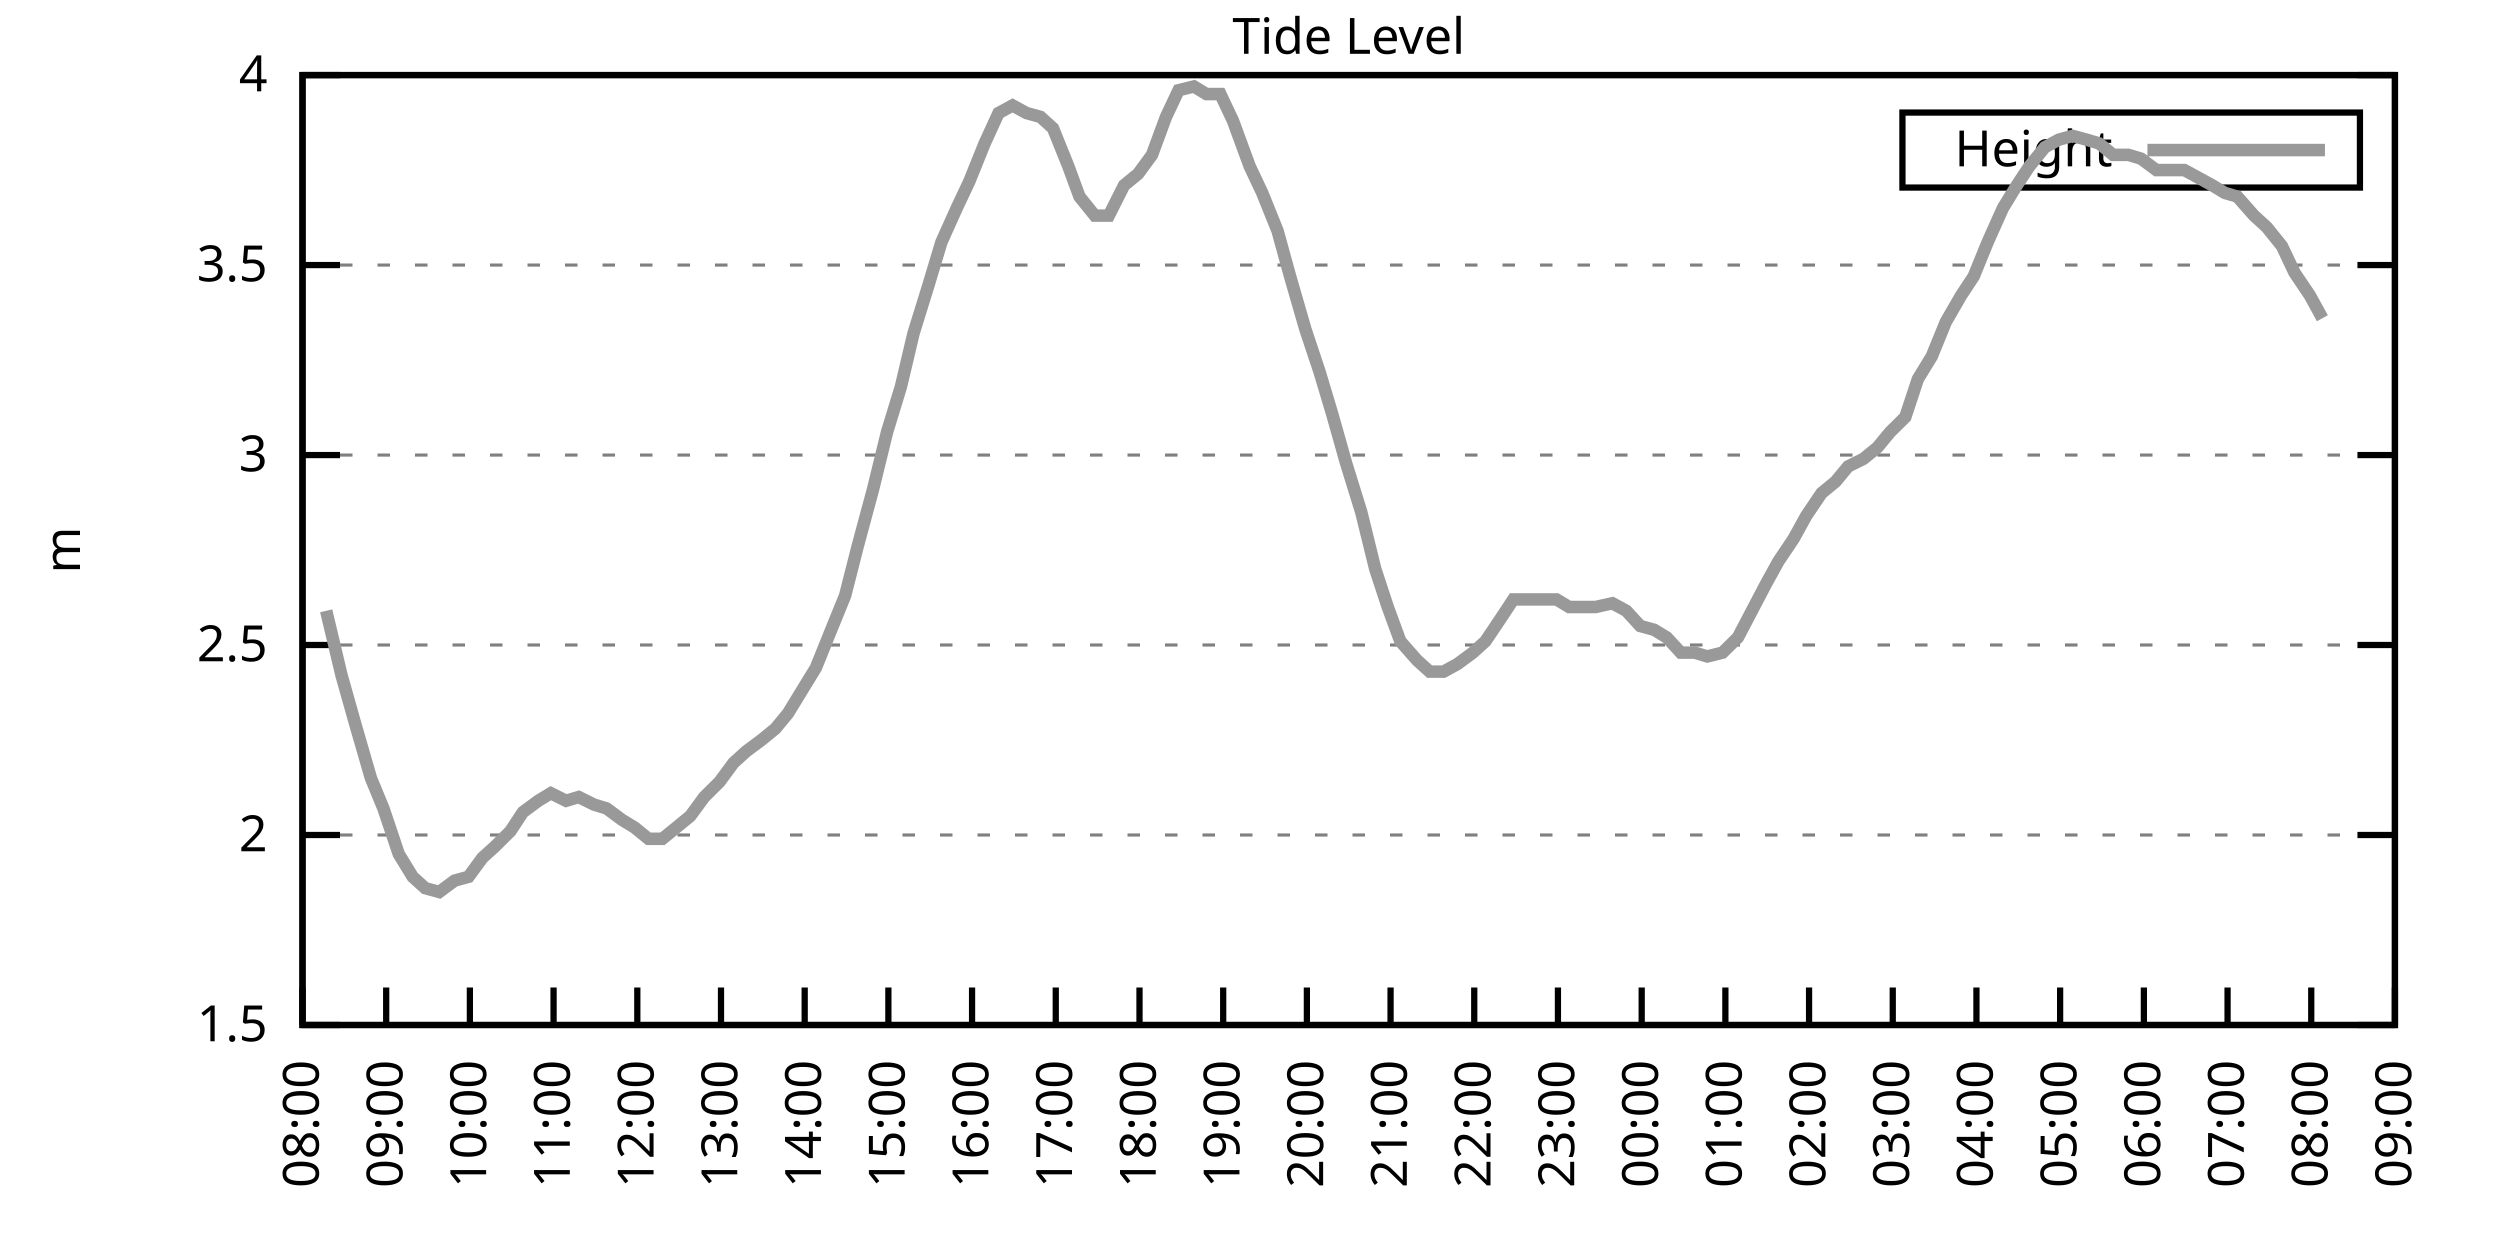
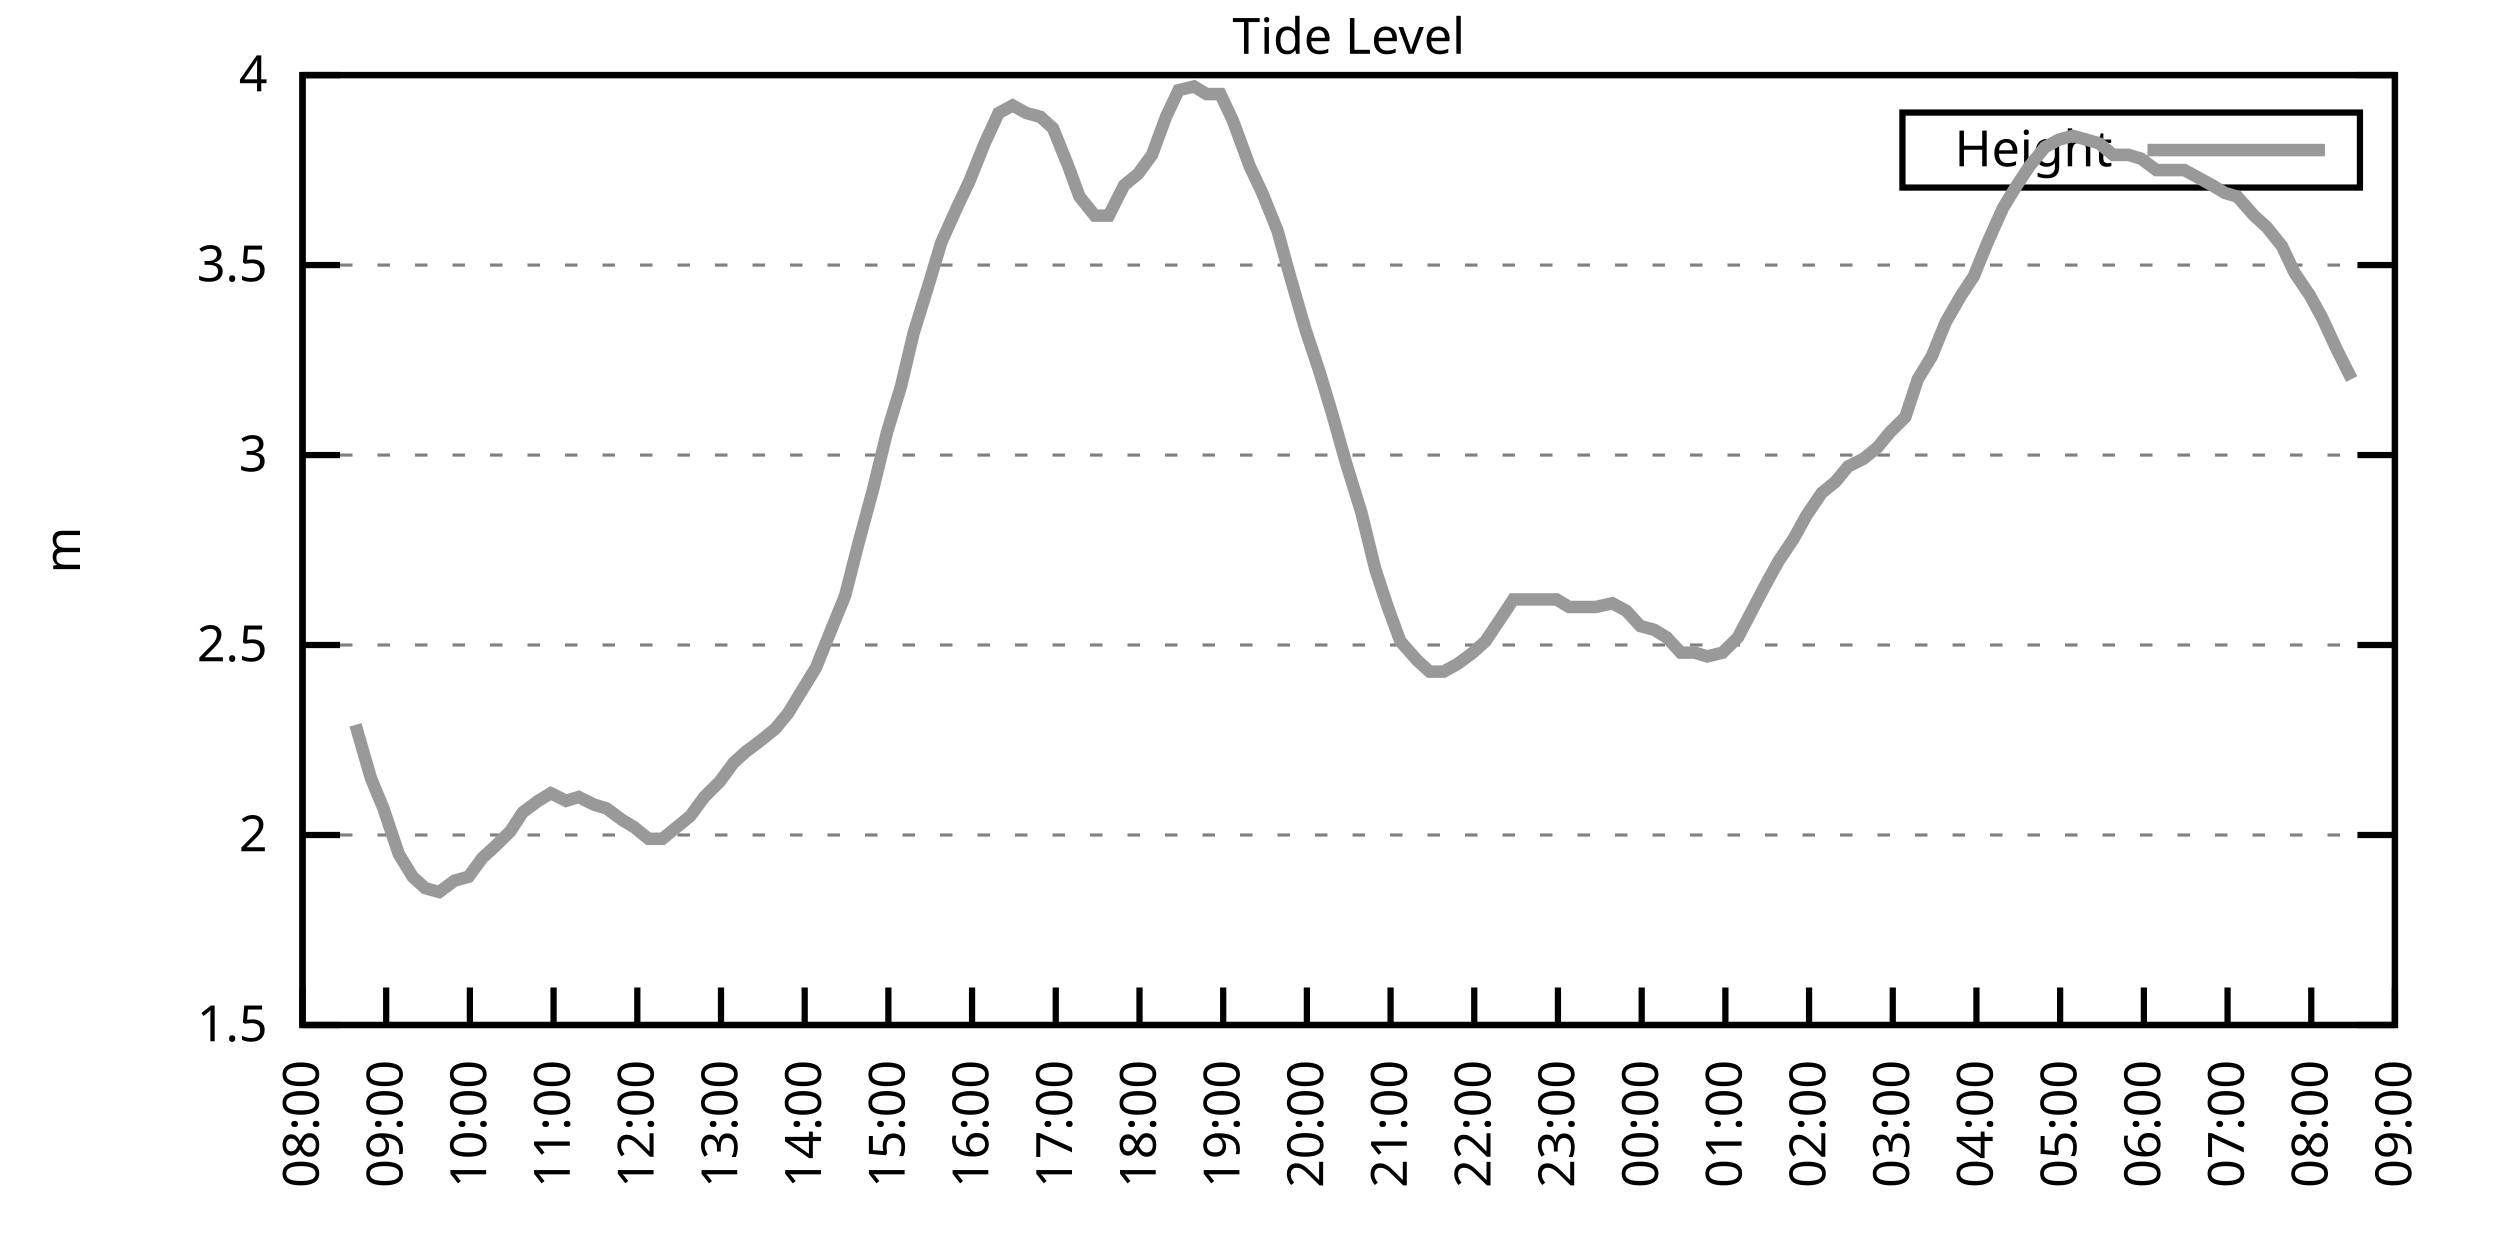
<svg xmlns="http://www.w3.org/2000/svg" xmlns:xlink="http://www.w3.org/1999/xlink" width="400" height="200" viewBox="0 0 400 200">
  <g id="gnuplot_canvas">
    <rect x="0" y="0" width="400" height="200" fill="none" />
    <defs>
      <circle id="gpDot" r="0.5" stroke-width="0.5" stroke="currentColor" />
      <path id="gpPt0" stroke-width="0.333" stroke="currentColor" d="M-1,0 h2 M0,-1 v2" />
      <path id="gpPt1" stroke-width="0.333" stroke="currentColor" d="M-1,-1 L1,1 M1,-1 L-1,1" />
      <path id="gpPt2" stroke-width="0.333" stroke="currentColor" d="M-1,0 L1,0 M0,-1 L0,1 M-1,-1 L1,1 M-1,1 L1,-1" />
      <rect id="gpPt3" stroke-width="0.333" stroke="currentColor" x="-1" y="-1" width="2" height="2" />
      <rect id="gpPt4" stroke-width="0.333" stroke="currentColor" fill="currentColor" x="-1" y="-1" width="2" height="2" />
      <circle id="gpPt5" stroke-width="0.333" stroke="currentColor" cx="0" cy="0" r="1" />
      <use xlink:href="#gpPt5" id="gpPt6" fill="currentColor" stroke="none" />
      <path id="gpPt7" stroke-width="0.333" stroke="currentColor" d="M0,-1.33 L-1.33,0.67 L1.33,0.67 z" />
      <use xlink:href="#gpPt7" id="gpPt8" fill="currentColor" stroke="none" />
      <use xlink:href="#gpPt7" id="gpPt9" stroke="currentColor" transform="rotate(180)" />
      <use xlink:href="#gpPt9" id="gpPt10" fill="currentColor" stroke="none" />
      <use xlink:href="#gpPt3" id="gpPt11" stroke="currentColor" transform="rotate(45)" />
      <use xlink:href="#gpPt11" id="gpPt12" fill="currentColor" stroke="none" />
      <path id="gpPt13" stroke-width="0.333" stroke="currentColor" d="M0,1.330 L1.265,0.411 L0.782,-1.067 L-0.782,-1.076 L-1.265,0.411 z" />
      <use xlink:href="#gpPt13" id="gpPt14" fill="currentColor" stroke="none" />
      <filter id="textbox" filterUnits="objectBoundingBox" x="0" y="0" height="1" width="1">
        <feFlood flood-color="white" flood-opacity="1" result="bgnd" />
        <feComposite in="SourceGraphic" in2="bgnd" operator="atop" />
      </filter>
      <filter id="greybox" filterUnits="objectBoundingBox" x="0" y="0" height="1" width="1">
        <feFlood flood-color="lightgrey" flood-opacity="1" result="grey" />
        <feComposite in="SourceGraphic" in2="grey" operator="atop" />
      </filter>
    </defs>
    <g fill="none" color="white" stroke="currentColor" stroke-width="1.00" stroke-linecap="butt" stroke-linejoin="miter">
</g>
    <g fill="none" color="black" stroke="currentColor" stroke-width="1.00" stroke-linecap="butt" stroke-linejoin="miter">
      <g stroke="none" shape-rendering="crispEdges">
        <polygon fill="rgb(255, 255, 255)" points="48.40,164.00 383.18,164.00 383.18,12.02 48.40,12.02 " />
      </g>
    </g>
    <g fill="none" color="black" stroke="currentColor" stroke-width="1.00" stroke-linecap="butt" stroke-linejoin="miter">
</g>
    <g fill="none" color="black" stroke="black" stroke-width="0.50" stroke-linecap="butt" stroke-linejoin="miter">
</g>
    <g fill="none" color="gray" stroke="currentColor" stroke-width="0.50" stroke-linecap="butt" stroke-linejoin="miter">
      <path stroke="gray" stroke-dasharray="2,4" class="gridline" d="M48.40,164.00 L383.19,164.00  " />
    </g>
    <g fill="none" color="gray" stroke="gray" stroke-width="1.00" stroke-linecap="butt" stroke-linejoin="miter">
</g>
    <g fill="none" color="black" stroke="currentColor" stroke-width="1.00" stroke-linecap="butt" stroke-linejoin="miter">
      <path stroke="black" d="M48.40,164.00 L54.40,164.00 M383.19,164.00 L377.19,164.00  " />
      <g transform="translate(42.80,166.60)" stroke="none" fill="black" font-family="Sans" font-size="8.00" text-anchor="end">
        <text>
          <tspan font-family="Sans"> 1.5</tspan>
        </text>
      </g>
    </g>
    <g fill="none" color="black" stroke="currentColor" stroke-width="1.00" stroke-linecap="butt" stroke-linejoin="miter">
</g>
    <g fill="none" color="black" stroke="black" stroke-width="0.50" stroke-linecap="butt" stroke-linejoin="miter">
</g>
    <g fill="none" color="gray" stroke="currentColor" stroke-width="0.50" stroke-linecap="butt" stroke-linejoin="miter">
      <path stroke="gray" stroke-dasharray="2,4" class="gridline" d="M48.40,133.60 L383.19,133.60  " />
    </g>
    <g fill="none" color="gray" stroke="gray" stroke-width="1.00" stroke-linecap="butt" stroke-linejoin="miter">
</g>
    <g fill="none" color="black" stroke="currentColor" stroke-width="1.00" stroke-linecap="butt" stroke-linejoin="miter">
      <path stroke="black" d="M48.40,133.60 L54.40,133.60 M383.19,133.60 L377.19,133.60  " />
      <g transform="translate(42.80,136.20)" stroke="none" fill="black" font-family="Sans" font-size="8.00" text-anchor="end">
        <text>
          <tspan font-family="Sans"> 2</tspan>
        </text>
      </g>
    </g>
    <g fill="none" color="black" stroke="currentColor" stroke-width="1.00" stroke-linecap="butt" stroke-linejoin="miter">
</g>
    <g fill="none" color="black" stroke="black" stroke-width="0.50" stroke-linecap="butt" stroke-linejoin="miter">
</g>
    <g fill="none" color="gray" stroke="currentColor" stroke-width="0.50" stroke-linecap="butt" stroke-linejoin="miter">
      <path stroke="gray" stroke-dasharray="2,4" class="gridline" d="M48.40,103.20 L383.19,103.20  " />
    </g>
    <g fill="none" color="gray" stroke="gray" stroke-width="1.00" stroke-linecap="butt" stroke-linejoin="miter">
</g>
    <g fill="none" color="black" stroke="currentColor" stroke-width="1.00" stroke-linecap="butt" stroke-linejoin="miter">
      <path stroke="black" d="M48.40,103.20 L54.40,103.20 M383.19,103.20 L377.19,103.20  " />
      <g transform="translate(42.80,105.80)" stroke="none" fill="black" font-family="Sans" font-size="8.00" text-anchor="end">
        <text>
          <tspan font-family="Sans"> 2.5</tspan>
        </text>
      </g>
    </g>
    <g fill="none" color="black" stroke="currentColor" stroke-width="1.00" stroke-linecap="butt" stroke-linejoin="miter">
</g>
    <g fill="none" color="black" stroke="black" stroke-width="0.50" stroke-linecap="butt" stroke-linejoin="miter">
</g>
    <g fill="none" color="gray" stroke="currentColor" stroke-width="0.50" stroke-linecap="butt" stroke-linejoin="miter">
      <path stroke="gray" stroke-dasharray="2,4" class="gridline" d="M48.40,72.81 L383.19,72.81  " />
    </g>
    <g fill="none" color="gray" stroke="gray" stroke-width="1.00" stroke-linecap="butt" stroke-linejoin="miter">
</g>
    <g fill="none" color="black" stroke="currentColor" stroke-width="1.00" stroke-linecap="butt" stroke-linejoin="miter">
      <path stroke="black" d="M48.40,72.81 L54.40,72.81 M383.19,72.81 L377.19,72.81  " />
      <g transform="translate(42.80,75.41)" stroke="none" fill="black" font-family="Sans" font-size="8.00" text-anchor="end">
        <text>
          <tspan font-family="Sans"> 3</tspan>
        </text>
      </g>
    </g>
    <g fill="none" color="black" stroke="currentColor" stroke-width="1.00" stroke-linecap="butt" stroke-linejoin="miter">
</g>
    <g fill="none" color="black" stroke="black" stroke-width="0.50" stroke-linecap="butt" stroke-linejoin="miter">
</g>
    <g fill="none" color="gray" stroke="currentColor" stroke-width="0.50" stroke-linecap="butt" stroke-linejoin="miter">
      <path stroke="gray" stroke-dasharray="2,4" class="gridline" d="M48.40,42.41 L383.19,42.41  " />
    </g>
    <g fill="none" color="gray" stroke="gray" stroke-width="1.00" stroke-linecap="butt" stroke-linejoin="miter">
</g>
    <g fill="none" color="black" stroke="currentColor" stroke-width="1.00" stroke-linecap="butt" stroke-linejoin="miter">
      <path stroke="black" d="M48.40,42.41 L54.40,42.41 M383.19,42.41 L377.19,42.41  " />
      <g transform="translate(42.80,45.01)" stroke="none" fill="black" font-family="Sans" font-size="8.00" text-anchor="end">
        <text>
          <tspan font-family="Sans"> 3.5</tspan>
        </text>
      </g>
    </g>
    <g fill="none" color="black" stroke="currentColor" stroke-width="1.00" stroke-linecap="butt" stroke-linejoin="miter">
</g>
    <g fill="none" color="black" stroke="black" stroke-width="0.50" stroke-linecap="butt" stroke-linejoin="miter">
</g>
    <g fill="none" color="gray" stroke="currentColor" stroke-width="0.50" stroke-linecap="butt" stroke-linejoin="miter">
      <path stroke="gray" stroke-dasharray="2,4" class="gridline" d="M48.40,12.01 L383.19,12.01  " />
    </g>
    <g fill="none" color="gray" stroke="gray" stroke-width="1.00" stroke-linecap="butt" stroke-linejoin="miter">
</g>
    <g fill="none" color="black" stroke="currentColor" stroke-width="1.00" stroke-linecap="butt" stroke-linejoin="miter">
      <path stroke="black" d="M48.40,12.01 L54.40,12.01 M383.19,12.01 L377.19,12.01  " />
      <g transform="translate(42.80,14.61)" stroke="none" fill="black" font-family="Sans" font-size="8.00" text-anchor="end">
        <text>
          <tspan font-family="Sans"> 4</tspan>
        </text>
      </g>
    </g>
    <g fill="none" color="black" stroke="currentColor" stroke-width="1.00" stroke-linecap="butt" stroke-linejoin="miter">
      <path stroke="black" d="M48.40,164.00 L48.40,158.00  " />
      <g transform="translate(51.00,169.60) rotate(270.00)" stroke="none" fill="black" font-family="Sans" font-size="8.00" text-anchor="end">
        <text>
          <tspan font-family="Sans">08:00</tspan>
        </text>
      </g>
    </g>
    <g fill="none" color="black" stroke="currentColor" stroke-width="1.00" stroke-linecap="butt" stroke-linejoin="miter">
      <path stroke="black" d="M61.79,164.00 L61.79,158.00  " />
      <g transform="translate(64.39,169.60) rotate(270.00)" stroke="none" fill="black" font-family="Sans" font-size="8.00" text-anchor="end">
        <text>
          <tspan font-family="Sans">09:00</tspan>
        </text>
      </g>
    </g>
    <g fill="none" color="black" stroke="currentColor" stroke-width="1.00" stroke-linecap="butt" stroke-linejoin="miter">
      <path stroke="black" d="M75.18,164.00 L75.18,158.00  " />
      <g transform="translate(77.78,169.60) rotate(270.00)" stroke="none" fill="black" font-family="Sans" font-size="8.00" text-anchor="end">
        <text>
          <tspan font-family="Sans">10:00</tspan>
        </text>
      </g>
    </g>
    <g fill="none" color="black" stroke="currentColor" stroke-width="1.00" stroke-linecap="butt" stroke-linejoin="miter">
      <path stroke="black" d="M88.57,164.00 L88.57,158.00  " />
      <g transform="translate(91.17,169.60) rotate(270.00)" stroke="none" fill="black" font-family="Sans" font-size="8.00" text-anchor="end">
        <text>
          <tspan font-family="Sans">11:00</tspan>
        </text>
      </g>
    </g>
    <g fill="none" color="black" stroke="currentColor" stroke-width="1.00" stroke-linecap="butt" stroke-linejoin="miter">
      <path stroke="black" d="M101.97,164.00 L101.97,158.00  " />
      <g transform="translate(104.57,169.60) rotate(270.00)" stroke="none" fill="black" font-family="Sans" font-size="8.00" text-anchor="end">
        <text>
          <tspan font-family="Sans">12:00</tspan>
        </text>
      </g>
    </g>
    <g fill="none" color="black" stroke="currentColor" stroke-width="1.00" stroke-linecap="butt" stroke-linejoin="miter">
      <path stroke="black" d="M115.36,164.00 L115.36,158.00  " />
      <g transform="translate(117.96,169.60) rotate(270.00)" stroke="none" fill="black" font-family="Sans" font-size="8.00" text-anchor="end">
        <text>
          <tspan font-family="Sans">13:00</tspan>
        </text>
      </g>
    </g>
    <g fill="none" color="black" stroke="currentColor" stroke-width="1.00" stroke-linecap="butt" stroke-linejoin="miter">
      <path stroke="black" d="M128.75,164.00 L128.75,158.00  " />
      <g transform="translate(131.35,169.60) rotate(270.00)" stroke="none" fill="black" font-family="Sans" font-size="8.00" text-anchor="end">
        <text>
          <tspan font-family="Sans">14:00</tspan>
        </text>
      </g>
    </g>
    <g fill="none" color="black" stroke="currentColor" stroke-width="1.00" stroke-linecap="butt" stroke-linejoin="miter">
      <path stroke="black" d="M142.14,164.00 L142.14,158.00  " />
      <g transform="translate(144.74,169.60) rotate(270.00)" stroke="none" fill="black" font-family="Sans" font-size="8.00" text-anchor="end">
        <text>
          <tspan font-family="Sans">15:00</tspan>
        </text>
      </g>
    </g>
    <g fill="none" color="black" stroke="currentColor" stroke-width="1.00" stroke-linecap="butt" stroke-linejoin="miter">
      <path stroke="black" d="M155.53,164.00 L155.53,158.00  " />
      <g transform="translate(158.13,169.60) rotate(270.00)" stroke="none" fill="black" font-family="Sans" font-size="8.00" text-anchor="end">
        <text>
          <tspan font-family="Sans">16:00</tspan>
        </text>
      </g>
    </g>
    <g fill="none" color="black" stroke="currentColor" stroke-width="1.00" stroke-linecap="butt" stroke-linejoin="miter">
      <path stroke="black" d="M168.92,164.00 L168.92,158.00  " />
      <g transform="translate(171.52,169.60) rotate(270.00)" stroke="none" fill="black" font-family="Sans" font-size="8.00" text-anchor="end">
        <text>
          <tspan font-family="Sans">17:00</tspan>
        </text>
      </g>
    </g>
    <g fill="none" color="black" stroke="currentColor" stroke-width="1.00" stroke-linecap="butt" stroke-linejoin="miter">
      <path stroke="black" d="M182.32,164.00 L182.32,158.00  " />
      <g transform="translate(184.92,169.60) rotate(270.00)" stroke="none" fill="black" font-family="Sans" font-size="8.00" text-anchor="end">
        <text>
          <tspan font-family="Sans">18:00</tspan>
        </text>
      </g>
    </g>
    <g fill="none" color="black" stroke="currentColor" stroke-width="1.00" stroke-linecap="butt" stroke-linejoin="miter">
      <path stroke="black" d="M195.71,164.00 L195.71,158.00  " />
      <g transform="translate(198.31,169.60) rotate(270.00)" stroke="none" fill="black" font-family="Sans" font-size="8.00" text-anchor="end">
        <text>
          <tspan font-family="Sans">19:00</tspan>
        </text>
      </g>
    </g>
    <g fill="none" color="black" stroke="currentColor" stroke-width="1.00" stroke-linecap="butt" stroke-linejoin="miter">
      <path stroke="black" d="M209.10,164.00 L209.10,158.00  " />
      <g transform="translate(211.70,169.60) rotate(270.00)" stroke="none" fill="black" font-family="Sans" font-size="8.00" text-anchor="end">
        <text>
          <tspan font-family="Sans">20:00</tspan>
        </text>
      </g>
    </g>
    <g fill="none" color="black" stroke="currentColor" stroke-width="1.00" stroke-linecap="butt" stroke-linejoin="miter">
      <path stroke="black" d="M222.49,164.00 L222.49,158.00  " />
      <g transform="translate(225.09,169.60) rotate(270.00)" stroke="none" fill="black" font-family="Sans" font-size="8.00" text-anchor="end">
        <text>
          <tspan font-family="Sans">21:00</tspan>
        </text>
      </g>
    </g>
    <g fill="none" color="black" stroke="currentColor" stroke-width="1.00" stroke-linecap="butt" stroke-linejoin="miter">
      <path stroke="black" d="M235.88,164.00 L235.88,158.00  " />
      <g transform="translate(238.48,169.60) rotate(270.00)" stroke="none" fill="black" font-family="Sans" font-size="8.00" text-anchor="end">
        <text>
          <tspan font-family="Sans">22:00</tspan>
        </text>
      </g>
    </g>
    <g fill="none" color="black" stroke="currentColor" stroke-width="1.00" stroke-linecap="butt" stroke-linejoin="miter">
      <path stroke="black" d="M249.27,164.00 L249.27,158.00  " />
      <g transform="translate(251.87,169.60) rotate(270.00)" stroke="none" fill="black" font-family="Sans" font-size="8.00" text-anchor="end">
        <text>
          <tspan font-family="Sans">23:00</tspan>
        </text>
      </g>
    </g>
    <g fill="none" color="black" stroke="currentColor" stroke-width="1.00" stroke-linecap="butt" stroke-linejoin="miter">
      <path stroke="black" d="M262.67,164.00 L262.67,158.00  " />
      <g transform="translate(265.27,169.60) rotate(270.00)" stroke="none" fill="black" font-family="Sans" font-size="8.00" text-anchor="end">
        <text>
          <tspan font-family="Sans">00:00</tspan>
        </text>
      </g>
    </g>
    <g fill="none" color="black" stroke="currentColor" stroke-width="1.00" stroke-linecap="butt" stroke-linejoin="miter">
      <path stroke="black" d="M276.06,164.00 L276.06,158.00  " />
      <g transform="translate(278.66,169.60) rotate(270.00)" stroke="none" fill="black" font-family="Sans" font-size="8.00" text-anchor="end">
        <text>
          <tspan font-family="Sans">01:00</tspan>
        </text>
      </g>
    </g>
    <g fill="none" color="black" stroke="currentColor" stroke-width="1.00" stroke-linecap="butt" stroke-linejoin="miter">
      <path stroke="black" d="M289.45,164.00 L289.45,158.00  " />
      <g transform="translate(292.05,169.60) rotate(270.00)" stroke="none" fill="black" font-family="Sans" font-size="8.00" text-anchor="end">
        <text>
          <tspan font-family="Sans">02:00</tspan>
        </text>
      </g>
    </g>
    <g fill="none" color="black" stroke="currentColor" stroke-width="1.00" stroke-linecap="butt" stroke-linejoin="miter">
      <path stroke="black" d="M302.84,164.00 L302.84,158.00  " />
      <g transform="translate(305.44,169.60) rotate(270.00)" stroke="none" fill="black" font-family="Sans" font-size="8.00" text-anchor="end">
        <text>
          <tspan font-family="Sans">03:00</tspan>
        </text>
      </g>
    </g>
    <g fill="none" color="black" stroke="currentColor" stroke-width="1.00" stroke-linecap="butt" stroke-linejoin="miter">
      <path stroke="black" d="M316.23,164.00 L316.23,158.00  " />
      <g transform="translate(318.83,169.60) rotate(270.00)" stroke="none" fill="black" font-family="Sans" font-size="8.00" text-anchor="end">
        <text>
          <tspan font-family="Sans">04:00</tspan>
        </text>
      </g>
    </g>
    <g fill="none" color="black" stroke="currentColor" stroke-width="1.00" stroke-linecap="butt" stroke-linejoin="miter">
      <path stroke="black" d="M329.62,164.00 L329.62,158.00  " />
      <g transform="translate(332.22,169.60) rotate(270.00)" stroke="none" fill="black" font-family="Sans" font-size="8.00" text-anchor="end">
        <text>
          <tspan font-family="Sans">05:00</tspan>
        </text>
      </g>
    </g>
    <g fill="none" color="black" stroke="currentColor" stroke-width="1.00" stroke-linecap="butt" stroke-linejoin="miter">
      <path stroke="black" d="M343.02,164.00 L343.02,158.00  " />
      <g transform="translate(345.62,169.60) rotate(270.00)" stroke="none" fill="black" font-family="Sans" font-size="8.00" text-anchor="end">
        <text>
          <tspan font-family="Sans">06:00</tspan>
        </text>
      </g>
    </g>
    <g fill="none" color="black" stroke="currentColor" stroke-width="1.00" stroke-linecap="butt" stroke-linejoin="miter">
      <path stroke="black" d="M356.41,164.00 L356.41,158.00  " />
      <g transform="translate(359.01,169.60) rotate(270.00)" stroke="none" fill="black" font-family="Sans" font-size="8.00" text-anchor="end">
        <text>
          <tspan font-family="Sans">07:00</tspan>
        </text>
      </g>
    </g>
    <g fill="none" color="black" stroke="currentColor" stroke-width="1.00" stroke-linecap="butt" stroke-linejoin="miter">
      <path stroke="black" d="M369.80,164.00 L369.80,158.00  " />
      <g transform="translate(372.40,169.60) rotate(270.00)" stroke="none" fill="black" font-family="Sans" font-size="8.00" text-anchor="end">
        <text>
          <tspan font-family="Sans">08:00</tspan>
        </text>
      </g>
    </g>
    <g fill="none" color="black" stroke="currentColor" stroke-width="1.00" stroke-linecap="butt" stroke-linejoin="miter">
      <path stroke="black" d="M383.19,164.00 L383.19,158.00  " />
      <g transform="translate(385.79,169.60) rotate(270.00)" stroke="none" fill="black" font-family="Sans" font-size="8.00" text-anchor="end">
        <text>
          <tspan font-family="Sans">09:00</tspan>
        </text>
      </g>
    </g>
    <g fill="none" color="black" stroke="currentColor" stroke-width="1.00" stroke-linecap="butt" stroke-linejoin="miter">
</g>
    <g fill="none" color="black" stroke="currentColor" stroke-width="1.00" stroke-linecap="butt" stroke-linejoin="miter">
      <path stroke="black" d="M48.40,12.01 L48.40,164.00 L383.19,164.00 L383.19,12.01 L48.40,12.01 Z  " />
    </g>
    <g fill="none" color="black" stroke="currentColor" stroke-width="1.00" stroke-linecap="butt" stroke-linejoin="miter">
</g>
    <g fill="none" color="black" stroke="currentColor" stroke-width="1.00" stroke-linecap="butt" stroke-linejoin="miter">
      <path stroke="black" d="M304.39,30.01 L304.39,18.01 L377.59,18.01 L377.59,30.01 L304.39,30.01 Z  " />
    </g>
    <g id="Tide_level_plot_1">
      <g fill="none" color="white" stroke="black" stroke-width="2.00" stroke-linecap="butt" stroke-linejoin="miter">
</g>
      <g fill="none" color="black" stroke="currentColor" stroke-width="2.00" stroke-linecap="butt" stroke-linejoin="miter">
        <g transform="translate(337.99,26.61)" stroke="none" fill="black" font-family="Sans" font-size="8.00" text-anchor="end">
          <text>
            <tspan font-family="Sans">Height</tspan>
          </text>
        </g>
      </g>
      <g fill="none" color="black" stroke="currentColor" stroke-width="2.00" stroke-linecap="butt" stroke-linejoin="miter">
-         <path stroke="rgb(153, 153, 153)" d="M343.59,24.01 L371.99,24.01 M52.19,97.73 L54.65,108.07 L56.88,115.97 L59.34,124.48 L61.35,129.35 L63.80,136.64   L66.03,140.29 L68.04,142.11 L70.27,142.72 L72.73,140.90 L74.96,140.29 L77.19,137.25 L79.20,135.43 L81.66,132.99   L83.66,129.95 L86.12,128.13 L88.13,126.91 L90.58,128.13 L92.59,127.52 L95.05,128.74 L97.06,129.35 L99.51,131.17   L101.52,132.39 L103.75,134.21 L105.98,134.21 L108.22,132.39 L110.45,130.56 L112.68,127.52 L115.13,125.09 L117.37,122.05   L119.38,120.23 L121.83,118.40 L124.06,116.58 L126.07,114.15 L128.30,110.50 L130.54,106.85 L132.99,100.77 L135.22,95.30   L137.23,87.40 L139.69,78.28 L141.92,69.16 L144.15,61.86 L146.16,53.35 L148.61,45.45 L150.62,38.76 L153.08,33.29   L155.09,29.03 L157.54,22.95 L159.77,18.09 L162.01,16.87 L164.24,18.09 L166.47,18.70 L168.48,20.52 L170.93,26.60   L172.72,31.46 L175.17,34.50 L177.41,34.50 L179.86,29.64 L182.09,27.82 L184.32,24.78 L186.56,18.70 L188.57,14.44   L191.02,13.83 L193.03,15.05 L195.26,15.05 L197.27,19.31 L199.95,26.60 L201.96,30.86 L204.41,36.94 L206.42,44.23   L208.88,52.74 L211.11,59.43 L213.12,66.12 L215.35,74.02 L217.80,81.93 L220.04,91.04 L222.04,97.12 L224.05,102.60   L226.73,105.64 L228.74,107.46 L230.97,107.46 L233.20,106.24 L235.66,104.42 L237.67,102.60 L240.12,98.95 L242.13,95.91   L244.59,95.91 L246.82,95.91 L249.05,95.91 L251.06,97.12 L253.51,97.12 L255.30,97.12 L257.98,96.52 L260.21,97.73   L262.44,100.16 L264.67,100.77 L266.68,101.99 L268.92,104.42 L271.15,104.42 L273.16,105.03 L275.61,104.42 L278.07,101.99   L280.30,97.73 L282.53,93.48 L284.54,89.83 L286.99,86.18 L289.00,82.53 L291.46,78.89 L293.69,77.06 L295.70,74.63   L298.15,73.41 L300.39,71.59 L302.39,69.16 L304.85,66.73 L306.86,60.65 L309.09,57.00 L311.32,51.53 L313.78,47.27   L315.79,44.23 L318.02,38.76 L320.47,33.29 L322.70,29.64 L324.71,26.60 L327.17,23.56 L329.40,22.35 L331.63,21.74   L333.86,22.35 L335.87,22.95 L338.10,24.78 L340.56,24.78 L342.57,25.39 L345.02,27.21 L347.26,27.21 L349.49,27.21   L351.72,28.42 L353.95,29.64 L355.96,30.86 L357.97,31.46 L360.65,34.50 L362.66,36.33 L365.11,39.37 L367.12,43.62   L369.58,47.27 L371.58,50.92  " />
+         <path stroke="rgb(153, 153, 153)" d="M343.59,24.01 L371.99,24.01 M56.88,115.97 L59.34,124.48 L61.35,129.35 L63.80,136.64 L66.03,140.29 L68.04,142.11   L70.27,142.72 L72.73,140.90 L74.96,140.29 L77.19,137.25 L79.20,135.43 L81.66,132.99 L83.66,129.95 L86.12,128.13   L88.13,126.91 L90.58,128.13 L92.59,127.52 L95.05,128.74 L97.06,129.35 L99.51,131.17 L101.52,132.39 L103.75,134.21   L105.98,134.21 L108.22,132.39 L110.45,130.56 L112.68,127.52 L115.13,125.09 L117.37,122.05 L119.38,120.23 L121.83,118.40   L124.06,116.58 L126.07,114.15 L128.30,110.50 L130.54,106.85 L132.99,100.77 L135.22,95.30 L137.23,87.40 L139.69,78.28   L141.92,69.16 L144.15,61.86 L146.16,53.35 L148.61,45.45 L150.62,38.76 L153.08,33.29 L155.09,29.03 L157.54,22.95   L159.77,18.09 L162.01,16.87 L164.24,18.09 L166.47,18.70 L168.48,20.52 L170.93,26.60 L172.72,31.46 L175.17,34.50   L177.41,34.50 L179.86,29.64 L182.09,27.82 L184.32,24.78 L186.56,18.70 L188.57,14.44 L191.02,13.83 L193.03,15.05   L195.26,15.05 L197.27,19.31 L199.95,26.60 L201.96,30.86 L204.41,36.94 L206.42,44.23 L208.88,52.74 L211.11,59.43   L213.12,66.12 L215.35,74.02 L217.80,81.93 L220.04,91.04 L222.04,97.12 L224.05,102.60 L226.73,105.64 L228.74,107.46   L230.97,107.46 L233.20,106.24 L235.66,104.42 L237.67,102.60 L240.12,98.95 L242.13,95.91 L244.59,95.91 L246.82,95.91   L249.05,95.91 L251.06,97.12 L253.51,97.12 L255.30,97.12 L257.98,96.52 L260.21,97.73 L262.44,100.16 L264.67,100.77   L266.68,101.99 L268.92,104.42 L271.15,104.42 L273.16,105.03 L275.61,104.42 L278.07,101.99 L280.30,97.73 L282.53,93.48   L284.54,89.83 L286.99,86.18 L289.00,82.53 L291.46,78.89 L293.69,77.06 L295.70,74.63 L298.15,73.41 L300.39,71.59   L302.39,69.16 L304.85,66.73 L306.86,60.65 L309.09,57.00 L311.32,51.53 L313.78,47.27 L315.79,44.23 L318.02,38.76   L320.47,33.29 L322.70,29.64 L324.71,26.60 L327.17,23.56 L329.40,22.35 L331.63,21.74 L333.86,22.35 L335.87,22.95   L338.10,24.78 L340.56,24.78 L342.57,25.39 L345.02,27.21 L347.26,27.21 L349.49,27.21 L351.72,28.42 L353.95,29.64   L355.96,30.86 L357.97,31.46 L360.65,34.50 L362.66,36.33 L365.11,39.37 L367.12,43.62 L369.58,47.27 L371.58,50.92   L373.82,55.78 L376.27,60.65  " />
      </g>
    </g>
    <g fill="none" color="black" stroke="currentColor" stroke-width="2.00" stroke-linecap="butt" stroke-linejoin="miter">
</g>
    <g fill="none" color="black" stroke="black" stroke-width="1.00" stroke-linecap="butt" stroke-linejoin="miter">
</g>
    <g fill="none" color="black" stroke="currentColor" stroke-width="1.00" stroke-linecap="butt" stroke-linejoin="miter">
      <path stroke="black" d="M48.40,12.01 L48.40,164.00 L383.19,164.00 L383.19,12.01 L48.40,12.01 Z  " />
      <g transform="translate(12.80,88.01) rotate(270.00)" stroke="none" fill="black" font-family="Sans" font-size="8.00" text-anchor="middle">
        <text>
          <tspan font-family="Sans">m</tspan>
        </text>
      </g>
    </g>
    <g fill="none" color="black" stroke="currentColor" stroke-width="1.00" stroke-linecap="butt" stroke-linejoin="miter">
</g>
    <g fill="none" color="black" stroke="currentColor" stroke-width="1.00" stroke-linecap="butt" stroke-linejoin="miter">
      <g transform="translate(215.79,8.61)" stroke="none" fill="black" font-family="Sans" font-size="8.00" text-anchor="middle">
        <text>
          <tspan font-family="Sans">Tide Level</tspan>
        </text>
      </g>
    </g>
    <g fill="none" color="black" stroke="currentColor" stroke-width="1.00" stroke-linecap="butt" stroke-linejoin="miter">
</g>
  </g>
</svg>
